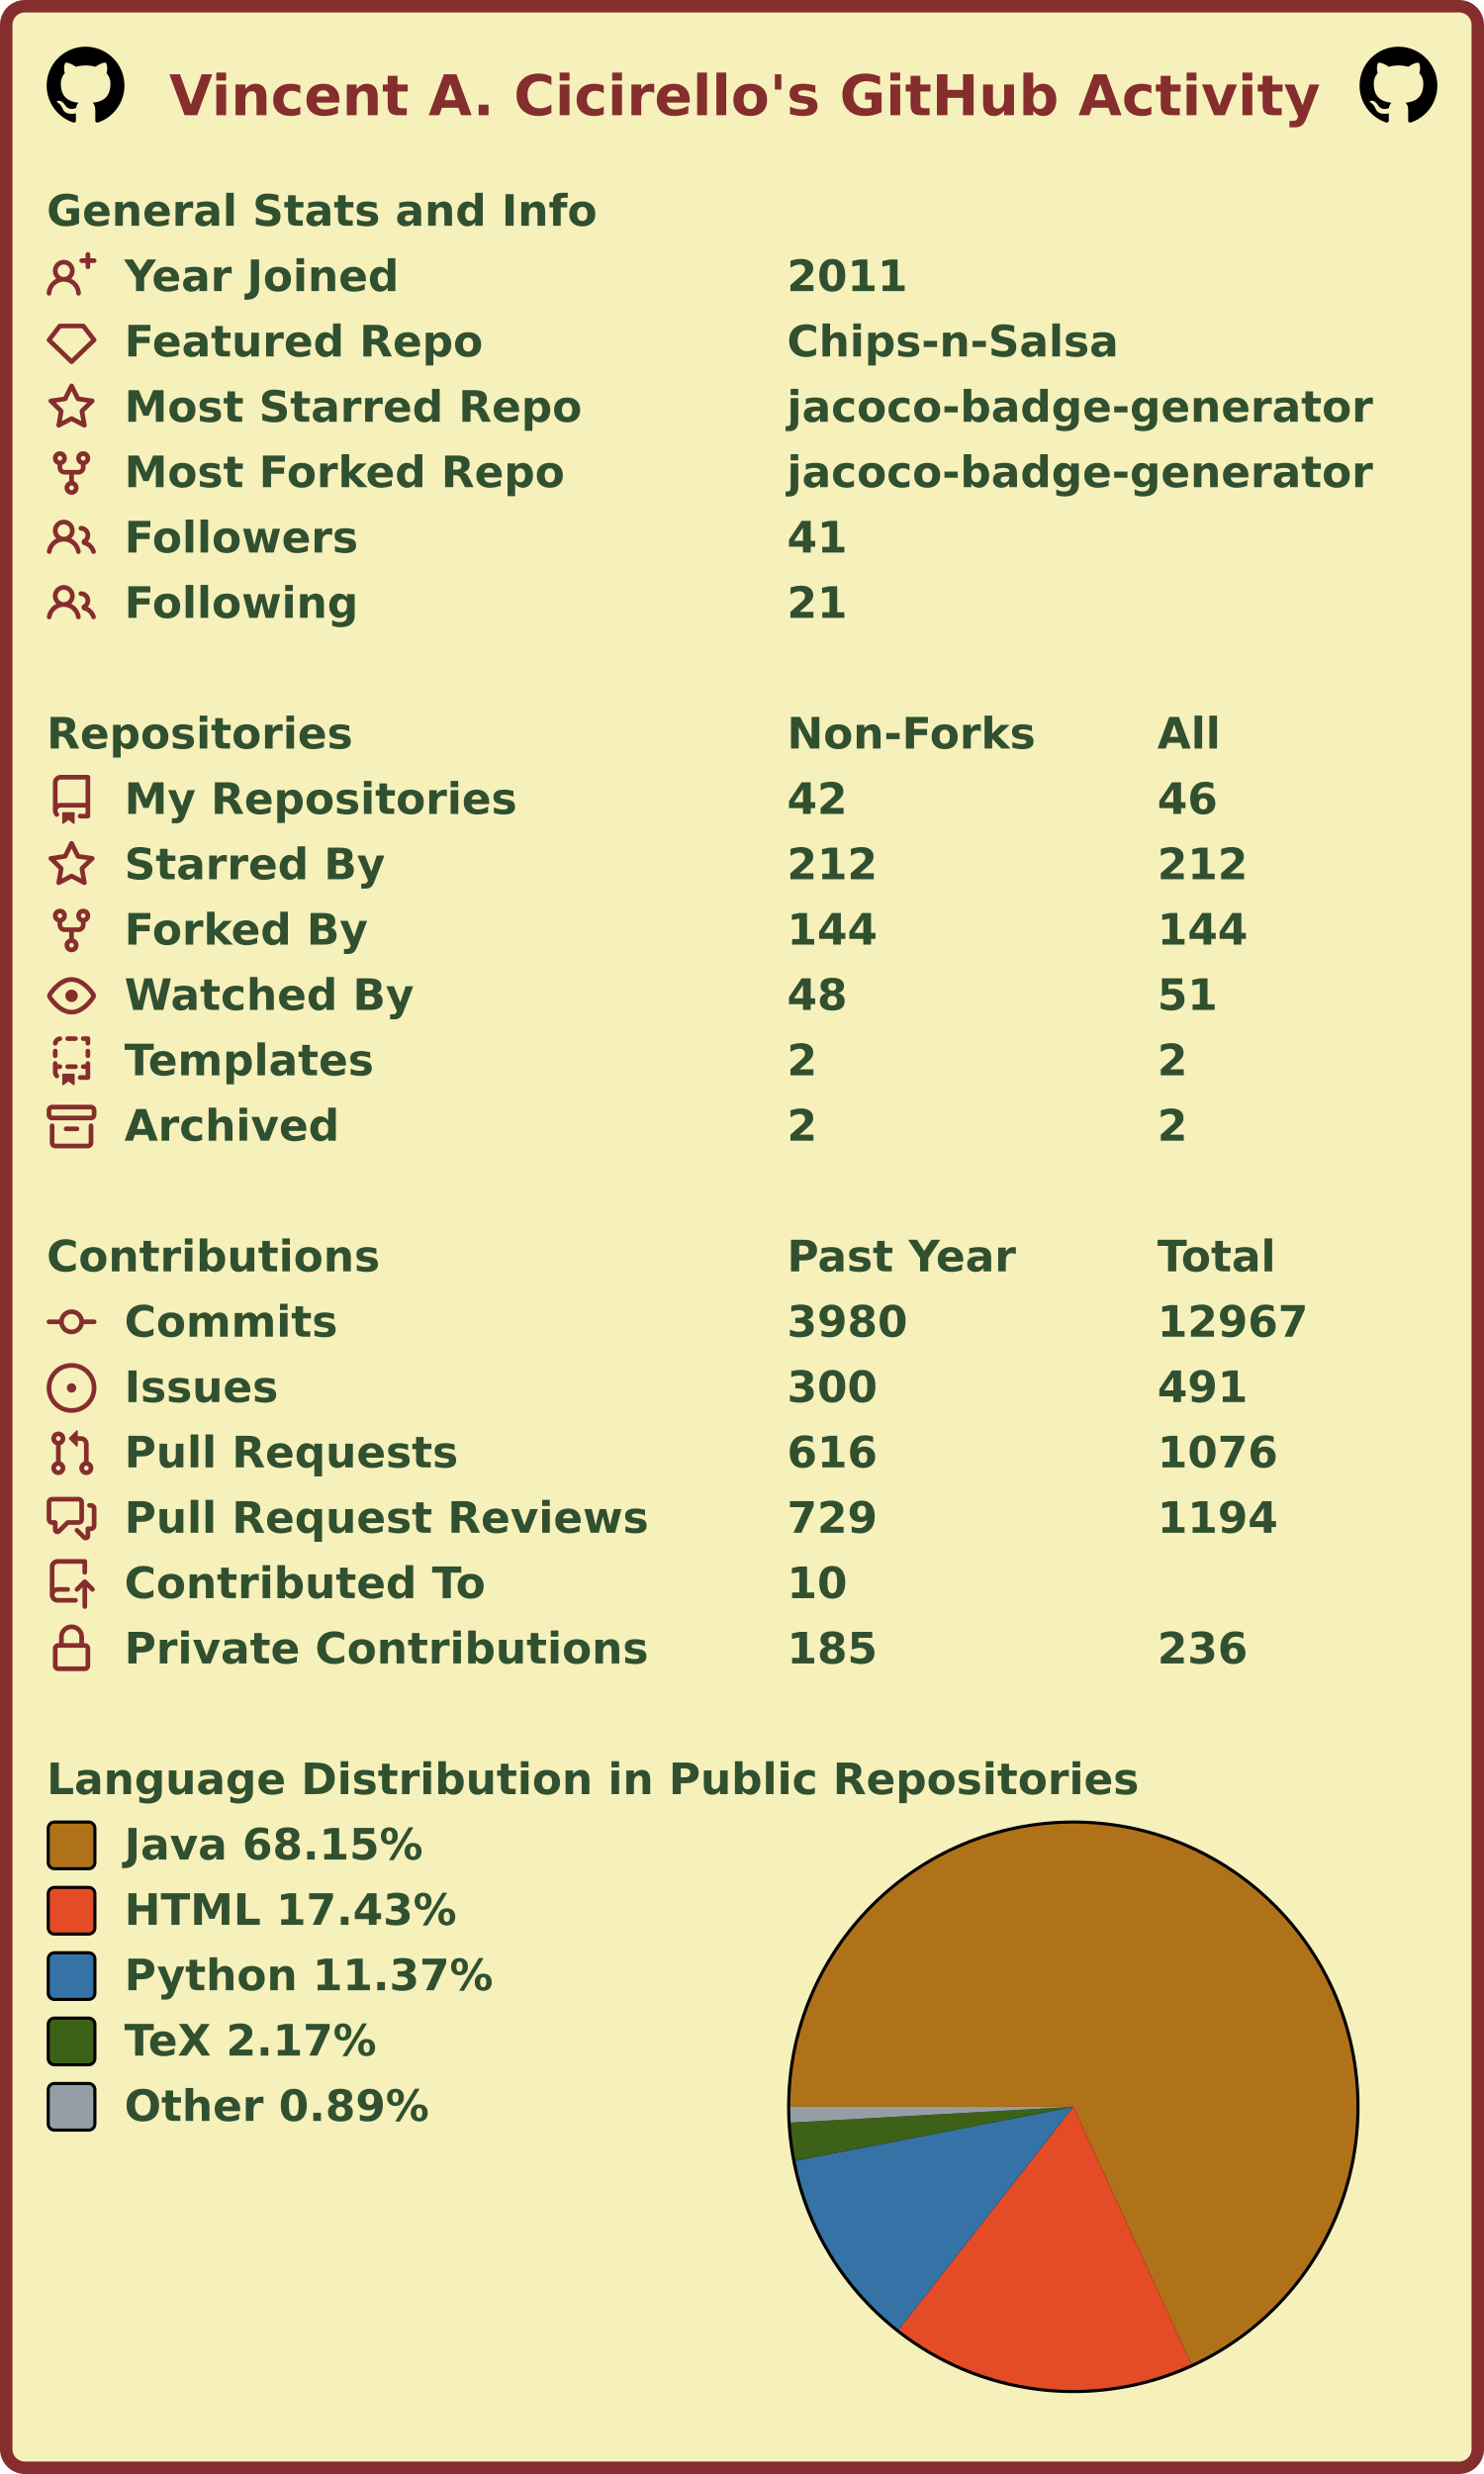
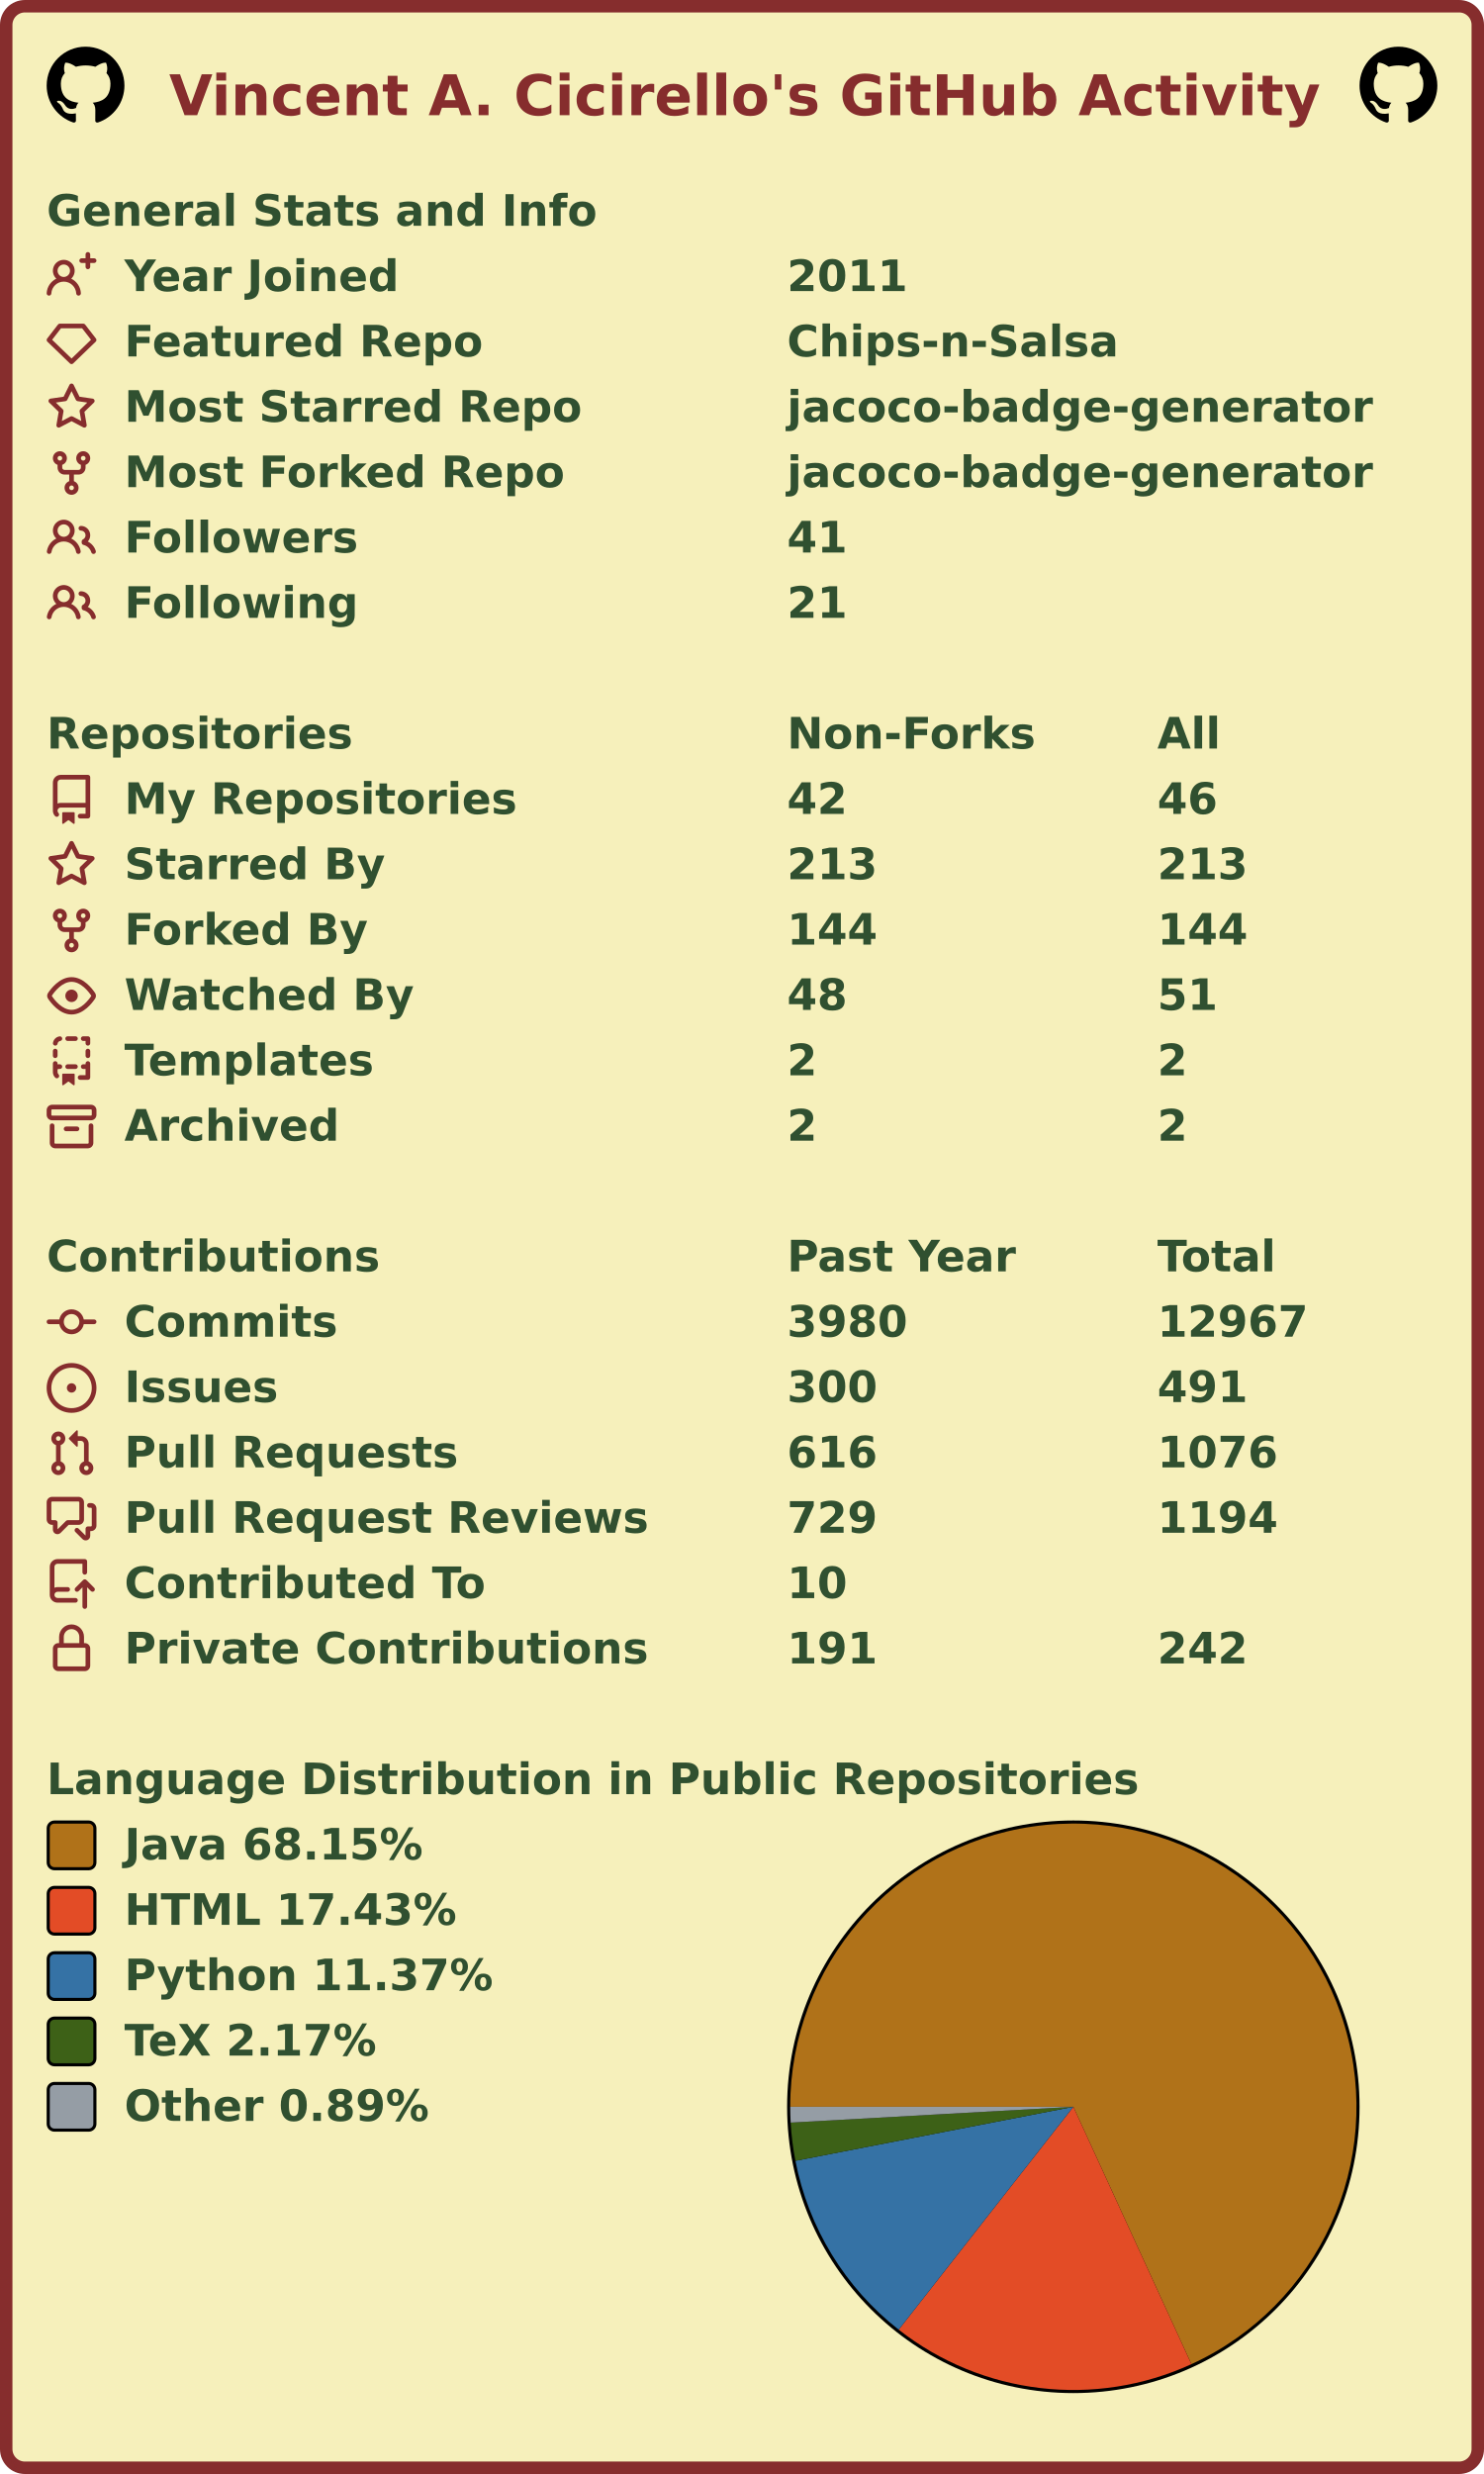
<svg xmlns="http://www.w3.org/2000/svg" width="477" height="795" viewBox="0 0 477 795" lang="en" xml:lang="en">
  <rect x="2" y="2" stroke-width="4" rx="6" width="473" height="791" stroke="#862d2d" fill="#f6f0bb" />
  <g font-weight="600" font-size="110pt" font-family="Verdana,Geneva,DejaVu Sans,sans-serif" text-rendering="geometricPrecision">
    <text x="442" y="301" lengthAdjust="spacingAndGlyphs" textLength="2985" transform="scale(0.123)" fill="#862d2d">Vincent A. Cicirello's GitHub Activity</text>
    <svg x="15" y="15" width="25" height="25" viewBox="0 0 16 16">
      <path fill="#000000" fill-rule="evenodd" d="M8 0C3.58 0 0 3.58 0 8c0 3.54 2.29 6.53 5.47 7.59.4.07.55-.17.55-.38 0-.19-.01-.82-.01-1.49-2.01.37-2.53-.49-2.69-.94-.09-.23-.48-.94-.82-1.13-.28-.15-.68-.52-.01-.53.63-.01 1.08.58 1.23.82.72 1.21 1.87.87 2.33.66.07-.52.28-.87.51-1.07-1.78-.2-3.64-.89-3.64-3.95 0-.87.31-1.59.82-2.15-.08-.2-.36-1.02.08-2.12 0 0 .67-.21 2.2.82.64-.18 1.32-.27 2-.27.68 0 1.36.09 2 .27 1.53-1.04 2.2-.82 2.2-.82.44 1.1.16 1.92.08 2.12.51.56.82 1.27.82 2.15 0 3.07-1.87 3.75-3.65 3.95.29.25.54.73.54 1.48 0 1.07-.01 1.93-.01 2.2 0 .21.15.46.55.38A8.013 8.013 0 0016 8c0-4.42-3.58-8-8-8z" />
    </svg>
    <svg x="437" y="15" width="25" height="25" viewBox="0 0 16 16">
      <path fill="#000000" fill-rule="evenodd" d="M8 0C3.58 0 0 3.58 0 8c0 3.54 2.29 6.53 5.47 7.59.4.07.55-.17.55-.38 0-.19-.01-.82-.01-1.49-2.01.37-2.53-.49-2.69-.94-.09-.23-.48-.94-.82-1.13-.28-.15-.68-.52-.01-.53.63-.01 1.08.58 1.23.82.72 1.21 1.87.87 2.33.66.07-.52.28-.87.51-1.07-1.78-.2-3.64-.89-3.64-3.95 0-.87.31-1.59.82-2.15-.08-.2-.36-1.02.08-2.12 0 0 .67-.21 2.2.82.64-.18 1.32-.27 2-.27.68 0 1.36.09 2 .27 1.53-1.04 2.2-.82 2.2-.82.44 1.1.16 1.92.08 2.12.51.56.82 1.27.82 2.15 0 3.07-1.87 3.75-3.65 3.95.29.25.54.73.54 1.48 0 1.07-.01 1.93-.01 2.2 0 .21.15.46.55.38A8.013 8.013 0 0016 8c0-4.42-3.58-8-8-8z" />
    </svg>
    <g transform="translate(0, 60)" fill="#305030">
      <g transform="translate(15, 0)">
        <g transform="scale(0.095)">
          <text x="0" y="132" textLength="1851" lengthAdjust="spacingAndGlyphs">General Stats and Info</text>
        </g>
      </g>
      <g transform="translate(15, 21)">
        <path fill="#862d2d" fill-rule="evenodd" d="M13.25 0a.75.75 0 01.75.75V2h1.25a.75.75 0 010 1.5H14v1.25a.75.75 0 01-1.5 0V3.5h-1.25a.75.75 0 010-1.5h1.25V.75a.75.75 0 01.75-.75zM5.5 4a2 2 0 100 4 2 2 0 000-4zm2.4 4.548a3.5 3.5 0 10-4.799 0 5.527 5.527 0 00-3.1 4.66.75.75 0 101.498.085A4.01 4.01 0 015.5 9.5a4.01 4.01 0 014.001 3.793.75.75 0 101.498-.086 5.527 5.527 0 00-3.1-4.659z" />
        <g transform="scale(0.095)">
          <text lengthAdjust="spacingAndGlyphs" textLength="932" x="263" y="132">Year Joined</text>
          <text lengthAdjust="spacingAndGlyphs" textLength="420" x="2505" y="132">2011</text>
        </g>
      </g>
      <g transform="translate(15, 42)">
        <path fill="#862d2d" fill-rule="evenodd" d="M3.637 2.291A.75.75 0 014.23 2h7.54a.75.75 0 01.593.291l3.48 4.5a.75.75 0 01-.072.999l-7.25 7a.75.75 0 01-1.042 0l-7.25-7a.75.75 0 01-.072-.999l3.48-4.5zM4.598 3.5L1.754 7.177 8 13.207l6.246-6.03L11.402 3.5H4.598z" />
        <g transform="scale(0.095)">
          <text lengthAdjust="spacingAndGlyphs" textLength="1215" x="263" y="132">Featured Repo</text>
          <text lengthAdjust="spacingAndGlyphs" textLength="1120" x="2505" y="132">Chips-n-Salsa</text>
        </g>
      </g>
      <g transform="translate(15, 63)">
        <path fill="#862d2d" fill-rule="evenodd" d="M8 .25a.75.75 0 01.673.418l1.882 3.815 4.21.612a.75.75 0 01.416 1.279l-3.046 2.97.719 4.192a.75.75 0 01-1.088.791L8 12.347l-3.766 1.98a.75.75 0 01-1.088-.79l.72-4.194L.818 6.374a.75.75 0 01.416-1.28l4.21-.611L7.327.668A.75.75 0 018 .25zm0 2.445L6.615 5.5a.75.75 0 01-.564.41l-3.097.45 2.24 2.184a.75.75 0 01.216.664l-.528 3.084 2.769-1.456a.75.75 0 01.698 0l2.77 1.456-.53-3.084a.75.75 0 01.216-.664l2.24-2.183-3.096-.45a.75.75 0 01-.564-.41L8 2.694v.001z" />
        <g transform="scale(0.095)">
          <text lengthAdjust="spacingAndGlyphs" textLength="1532" x="263" y="132">Most Starred Repo</text>
          <text lengthAdjust="spacingAndGlyphs" textLength="1986" x="2505" y="132">jacoco-badge-generator</text>
        </g>
      </g>
      <g transform="translate(15, 84)">
        <path fill="#862d2d" fill-rule="evenodd" d="M5 3.25a.75.75 0 11-1.5 0 .75.75 0 011.5 0zm0 2.122a2.25 2.25 0 10-1.5 0v.878A2.25 2.25 0 005.75 8.5h1.5v2.128a2.251 2.251 0 101.5 0V8.5h1.5a2.25 2.25 0 002.25-2.25v-.878a2.25 2.25 0 10-1.5 0v.878a.75.75 0 01-.75.75h-4.5A.75.75 0 015 6.25v-.878zm3.75 7.378a.75.75 0 11-1.5 0 .75.75 0 011.5 0zm3-8.75a.75.75 0 100-1.5.75.75 0 000 1.5z" />
        <g transform="scale(0.095)">
          <text lengthAdjust="spacingAndGlyphs" textLength="1485" x="263" y="132">Most Forked Repo</text>
          <text lengthAdjust="spacingAndGlyphs" textLength="1986" x="2505" y="132">jacoco-badge-generator</text>
        </g>
      </g>
      <g transform="translate(15, 105)">
        <path fill="#862d2d" fill-rule="evenodd" d="M5.5 3.5a2 2 0 100 4 2 2 0 000-4zM2 5.5a3.5 3.5 0 115.898 2.549 5.507 5.507 0 013.034 4.084.75.75 0 11-1.482.235 4.001 4.001 0 00-7.9 0 .75.75 0 01-1.482-.236A5.507 5.507 0 013.102 8.05 3.49 3.49 0 012 5.5zM11 4a.75.75 0 100 1.5 1.5 1.5 0 01.666 2.844.75.75 0 00-.416.672v.352a.75.75 0 00.574.73c1.2.289 2.162 1.2 2.522 2.372a.75.75 0 101.434-.44 5.01 5.01 0 00-2.56-3.012A3 3 0 0011 4z" />
        <g transform="scale(0.095)">
          <text lengthAdjust="spacingAndGlyphs" textLength="778" x="263" y="132">Followers</text>
          <text lengthAdjust="spacingAndGlyphs" textLength="210" x="2505" y="132">41</text>
        </g>
      </g>
      <g transform="translate(15, 126)">
        <path fill="#862d2d" fill-rule="evenodd" d="M5.5 3.5a2 2 0 100 4 2 2 0 000-4zM2 5.5a3.5 3.5 0 115.898 2.549 5.507 5.507 0 013.034 4.084.75.75 0 11-1.482.235 4.001 4.001 0 00-7.9 0 .75.75 0 01-1.482-.236A5.507 5.507 0 013.102 8.05 3.49 3.49 0 012 5.5zM11 4a.75.75 0 100 1.5 1.5 1.5 0 01.666 2.844.75.75 0 00-.416.672v.352a.75.75 0 00.574.73c1.2.289 2.162 1.2 2.522 2.372a.75.75 0 101.434-.44 5.01 5.01 0 00-2.56-3.012A3 3 0 0011 4z" />
        <g transform="scale(0.095)">
          <text lengthAdjust="spacingAndGlyphs" textLength="780" x="263" y="132">Following</text>
          <text lengthAdjust="spacingAndGlyphs" textLength="210" x="2505" y="132">21</text>
        </g>
      </g>
    </g>
    <g transform="translate(0, 228)" fill="#305030">
      <g transform="translate(15, 0)">
        <g transform="scale(0.095)">
          <text x="0" y="132" textLength="1020" lengthAdjust="spacingAndGlyphs">Repositories</text>
          <text x="2505" y="132" textLength="832" lengthAdjust="spacingAndGlyphs">Non-Forks</text>
          <text x="3758" y="132" textLength="206" lengthAdjust="spacingAndGlyphs">All</text>
        </g>
      </g>
      <g transform="translate(15, 21)">
        <path fill="#862d2d" fill-rule="evenodd" d="M2 2.5A2.5 2.5 0 014.5 0h8.75a.75.75 0 01.75.75v12.5a.75.75 0 01-.75.75h-2.5a.75.75 0 110-1.5h1.75v-2h-8a1 1 0 00-.714 1.7.75.75 0 01-1.072 1.05A2.495 2.495 0 012 11.5v-9zm10.5-1V9h-8c-.356 0-.694.074-1 .208V2.5a1 1 0 011-1h8zM5 12.25v3.25a.25.25 0 00.4.2l1.45-1.087a.25.25 0 01.3 0L8.6 15.7a.25.25 0 00.4-.2v-3.25a.25.25 0 00-.25-.25h-3.5a.25.25 0 00-.25.25z" />
        <g transform="scale(0.095)">
          <text lengthAdjust="spacingAndGlyphs" textLength="1312" x="263" y="132">My Repositories</text>
          <text lengthAdjust="spacingAndGlyphs" textLength="210" x="2505" y="132">42</text>
          <text lengthAdjust="spacingAndGlyphs" textLength="210" x="3758" y="132">46</text>
        </g>
      </g>
      <g transform="translate(15, 42)">
        <path fill="#862d2d" fill-rule="evenodd" d="M8 .25a.75.75 0 01.673.418l1.882 3.815 4.21.612a.75.75 0 01.416 1.279l-3.046 2.97.719 4.192a.75.75 0 01-1.088.791L8 12.347l-3.766 1.98a.75.75 0 01-1.088-.79l.72-4.194L.818 6.374a.75.75 0 01.416-1.28l4.21-.611L7.327.668A.75.75 0 018 .25zm0 2.445L6.615 5.5a.75.75 0 01-.564.41l-3.097.45 2.24 2.184a.75.75 0 01.216.664l-.528 3.084 2.769-1.456a.75.75 0 01.698 0l2.77 1.456-.53-3.084a.75.75 0 01.216-.664l2.24-2.183-3.096-.45a.75.75 0 01-.564-.41L8 2.694v.001z" />
        <g transform="scale(0.095)">
          <text lengthAdjust="spacingAndGlyphs" textLength="874" x="263" y="132">Starred By</text>
-           <text lengthAdjust="spacingAndGlyphs" textLength="315" x="2505" y="132">212</text>
-           <text lengthAdjust="spacingAndGlyphs" textLength="315" x="3758" y="132">212</text>
+           <text lengthAdjust="spacingAndGlyphs" textLength="315" x="2505" y="132">213</text>
+           <text lengthAdjust="spacingAndGlyphs" textLength="315" x="3758" y="132">213</text>
        </g>
      </g>
      <g transform="translate(15, 63)">
        <path fill="#862d2d" fill-rule="evenodd" d="M5 3.25a.75.75 0 11-1.5 0 .75.75 0 011.5 0zm0 2.122a2.25 2.25 0 10-1.5 0v.878A2.25 2.25 0 005.75 8.5h1.5v2.128a2.251 2.251 0 101.5 0V8.5h1.5a2.25 2.25 0 002.25-2.25v-.878a2.25 2.25 0 10-1.5 0v.878a.75.75 0 01-.75.75h-4.5A.75.75 0 015 6.25v-.878zm3.75 7.378a.75.75 0 11-1.5 0 .75.75 0 011.5 0zm3-8.75a.75.75 0 100-1.5.75.75 0 000 1.5z" />
        <g transform="scale(0.095)">
          <text lengthAdjust="spacingAndGlyphs" textLength="828" x="263" y="132">Forked By</text>
          <text lengthAdjust="spacingAndGlyphs" textLength="315" x="2505" y="132">144</text>
          <text lengthAdjust="spacingAndGlyphs" textLength="315" x="3758" y="132">144</text>
        </g>
      </g>
      <g transform="translate(15, 84)">
        <path fill="#862d2d" fill-rule="evenodd" d="M1.679 7.932c.412-.621 1.242-1.75 2.366-2.717C5.175 4.242 6.527 3.5 8 3.5c1.473 0 2.824.742 3.955 1.715 1.124.967 1.954 2.096 2.366 2.717a.119.119 0 010 .136c-.412.621-1.242 1.75-2.366 2.717C10.825 11.758 9.473 12.5 8 12.5c-1.473 0-2.824-.742-3.955-1.715C2.92 9.818 2.09 8.69 1.679 8.068a.119.119 0 010-.136zM8 2c-1.981 0-3.67.992-4.933 2.078C1.797 5.169.88 6.423.43 7.1a1.619 1.619 0 000 1.798c.45.678 1.367 1.932 2.637 3.024C4.329 13.008 6.019 14 8 14c1.981 0 3.67-.992 4.933-2.078 1.27-1.091 2.187-2.345 2.637-3.023a1.619 1.619 0 000-1.798c-.45-.678-1.367-1.932-2.637-3.023C11.671 2.992 9.981 2 8 2zm0 8a2 2 0 100-4 2 2 0 000 4z" />
        <g transform="scale(0.095)">
          <text lengthAdjust="spacingAndGlyphs" textLength="993" x="263" y="132">Watched By</text>
          <text lengthAdjust="spacingAndGlyphs" textLength="210" x="2505" y="132">48</text>
          <text lengthAdjust="spacingAndGlyphs" textLength="210" x="3758" y="132">51</text>
        </g>
      </g>
      <g transform="translate(15, 105)">
        <path fill="#862d2d" fill-rule="evenodd" d="M6 .75A.75.75 0 016.75 0h2.5a.75.75 0 010 1.5h-2.5A.75.75 0 016 .75zm5 0a.75.75 0 01.75-.75h1.5a.75.75 0 01.75.75v1.5a.75.75 0 01-1.5 0V1.5h-.75A.75.75 0 0111 .75zM4.992.662a.75.75 0 01-.636.848c-.436.063-.783.41-.846.846a.75.75 0 01-1.485-.212A2.501 2.501 0 014.144.025a.75.75 0 01.848.637zM2.75 4a.75.75 0 01.75.75v1.5a.75.75 0 01-1.5 0v-1.5A.75.75 0 012.75 4zm10.5 0a.75.75 0 01.75.75v1.5a.75.75 0 01-1.5 0v-1.5a.75.75 0 01.75-.75zM2.75 8a.75.75 0 01.75.75v.268A1.72 1.72 0 013.75 9h.5a.75.75 0 010 1.5h-.5a.25.25 0 00-.25.25v.75c0 .28.114.532.3.714a.75.75 0 01-1.05 1.072A2.495 2.495 0 012 11.5V8.75A.75.75 0 012.75 8zm10.5 0a.75.75 0 01.75.75v4.5a.75.75 0 01-.75.75h-2.5a.75.75 0 010-1.5h1.75v-2h-.75a.75.75 0 010-1.5h.75v-.25a.75.75 0 01.75-.75zM6 9.75A.75.75 0 016.75 9h2.5a.75.75 0 010 1.5h-2.5A.75.75 0 016 9.75zm-1 2.5v3.25a.25.25 0 00.4.2l1.45-1.087a.25.25 0 01.3 0L8.6 15.7a.25.25 0 00.4-.2v-3.25a.25.25 0 00-.25-.25h-3.5a.25.25 0 00-.25.25z" />
        <g transform="scale(0.095)">
          <text lengthAdjust="spacingAndGlyphs" textLength="868" x="263" y="132">Templates</text>
          <text lengthAdjust="spacingAndGlyphs" textLength="105" x="2505" y="132">2</text>
          <text lengthAdjust="spacingAndGlyphs" textLength="105" x="3758" y="132">2</text>
        </g>
      </g>
      <g transform="translate(15, 126)">
        <path fill="#862d2d" fill-rule="evenodd" d="M1.75 2.5a.25.25 0 00-.25.25v1.5c0 .138.112.25.25.25h12.5a.25.25 0 00.25-.25v-1.5a.25.25 0 00-.25-.25H1.75zM0 2.75C0 1.784.784 1 1.75 1h12.5c.966 0 1.75.784 1.75 1.75v1.5A1.75 1.75 0 0114.25 6H1.75A1.75 1.75 0 010 4.25v-1.5zM1.75 7a.75.75 0 01.75.75v5.5c0 .138.112.25.25.25h10.5a.25.25 0 00.25-.25v-5.5a.75.75 0 111.5 0v5.5A1.75 1.75 0 0113.25 15H2.75A1.75 1.75 0 011 13.25v-5.5A.75.75 0 011.75 7zm4.5 1a.75.75 0 000 1.5h3.5a.75.75 0 100-1.5h-3.5z" />
        <g transform="scale(0.095)">
          <text lengthAdjust="spacingAndGlyphs" textLength="726" x="263" y="132">Archived</text>
          <text lengthAdjust="spacingAndGlyphs" textLength="105" x="2505" y="132">2</text>
          <text lengthAdjust="spacingAndGlyphs" textLength="105" x="3758" y="132">2</text>
        </g>
      </g>
    </g>
    <g transform="translate(0, 396)" fill="#305030">
      <g transform="translate(15, 0)">
        <g transform="scale(0.095)">
          <text x="0" y="132" textLength="1112" lengthAdjust="spacingAndGlyphs">Contributions</text>
          <text x="2505" y="132" textLength="774" lengthAdjust="spacingAndGlyphs">Past Year</text>
          <text x="3758" y="132" textLength="414" lengthAdjust="spacingAndGlyphs">Total</text>
        </g>
      </g>
      <g transform="translate(15, 21)">
        <path fill="#862d2d" fill-rule="evenodd" d="M10.5 7.75a2.5 2.5 0 11-5 0 2.5 2.5 0 015 0zm1.43.75a4.002 4.002 0 01-7.86 0H.75a.75.75 0 110-1.5h3.32a4.001 4.001 0 017.86 0h3.32a.75.75 0 110 1.5h-3.32z" />
        <g transform="scale(0.095)">
          <text lengthAdjust="spacingAndGlyphs" textLength="734" x="263" y="132">Commits</text>
          <text lengthAdjust="spacingAndGlyphs" textLength="420" x="2505" y="132">3980</text>
          <text lengthAdjust="spacingAndGlyphs" textLength="525" x="3758" y="132">12967</text>
        </g>
      </g>
      <g transform="translate(15, 42)">
        <path fill="#862d2d" d="M8 9.5a1.5 1.5 0 100-3 1.5 1.5 0 000 3z" />
        <path fill="#862d2d" fill-rule="evenodd" d="M8 0a8 8 0 100 16A8 8 0 008 0zM1.5 8a6.5 6.5 0 1113 0 6.5 6.5 0 01-13 0z" />
        <g transform="scale(0.095)">
          <text lengthAdjust="spacingAndGlyphs" textLength="512" x="263" y="132">Issues</text>
          <text lengthAdjust="spacingAndGlyphs" textLength="315" x="2505" y="132">300</text>
          <text lengthAdjust="spacingAndGlyphs" textLength="315" x="3758" y="132">491</text>
        </g>
      </g>
      <g transform="translate(15, 63)">
        <path fill="#862d2d" fill-rule="evenodd" d="M7.177 3.073L9.573.677A.25.25 0 0110 .854v4.792a.25.25 0 01-.427.177L7.177 3.427a.25.25 0 010-.354zM3.75 2.5a.75.75 0 100 1.5.75.75 0 000-1.5zm-2.25.75a2.25 2.25 0 113 2.122v5.256a2.251 2.251 0 11-1.5 0V5.372A2.25 2.25 0 011.5 3.25zM11 2.5h-1V4h1a1 1 0 011 1v5.628a2.251 2.251 0 101.5 0V5A2.5 2.5 0 0011 2.5zm1 10.25a.75.75 0 111.5 0 .75.75 0 01-1.5 0zM3.75 12a.75.75 0 100 1.5.75.75 0 000-1.5z" />
        <g transform="scale(0.095)">
          <text lengthAdjust="spacingAndGlyphs" textLength="1113" x="263" y="132">Pull Requests</text>
          <text lengthAdjust="spacingAndGlyphs" textLength="315" x="2505" y="132">616</text>
          <text lengthAdjust="spacingAndGlyphs" textLength="420" x="3758" y="132">1076</text>
        </g>
      </g>
      <g transform="translate(15, 84)">
        <path fill="#862d2d" fill-rule="evenodd" d="M1.5 2.75a.25.25 0 01.25-.25h8.5a.25.25 0 01.25.25v5.5a.25.25 0 01-.25.25h-3.5a.75.75 0 00-.53.22L3.5 11.44V9.25a.75.75 0 00-.75-.75h-1a.25.25 0 01-.25-.25v-5.5zM1.75 1A1.75 1.75 0 000 2.75v5.5C0 9.216.784 10 1.75 10H2v1.543a1.457 1.457 0 002.487 1.03L7.061 10h3.189A1.75 1.75 0 0012 8.25v-5.5A1.75 1.75 0 0010.25 1h-8.5zM14.5 4.75a.25.25 0 00-.25-.25h-.5a.75.75 0 110-1.5h.5c.966 0 1.75.784 1.75 1.75v5.5A1.75 1.75 0 0114.25 12H14v1.543a1.457 1.457 0 01-2.487 1.03L9.22 12.28a.75.75 0 111.06-1.06l2.22 2.22v-2.19a.75.75 0 01.75-.75h1a.25.25 0 00.25-.25v-5.5z" />
        <g transform="scale(0.095)">
          <text lengthAdjust="spacingAndGlyphs" textLength="1762" x="263" y="132">Pull Request Reviews</text>
          <text lengthAdjust="spacingAndGlyphs" textLength="315" x="2505" y="132">729</text>
          <text lengthAdjust="spacingAndGlyphs" textLength="420" x="3758" y="132">1194</text>
        </g>
      </g>
      <g transform="translate(15, 105)">
        <path fill="#862d2d" fill-rule="evenodd" d="M1 2.5A2.5 2.5 0 013.5 0h8.75a.75.75 0 01.75.75v3.5a.75.75 0 01-1.5 0V1.5h-8a1 1 0 00-1 1v6.708A2.492 2.492 0 013.5 9h3.25a.75.75 0 010 1.5H3.5a1 1 0 100 2h5.75a.75.75 0 010 1.5H3.5A2.5 2.5 0 011 11.5v-9zm13.23 7.79a.75.75 0 001.06-1.06l-2.505-2.505a.75.75 0 00-1.06 0L9.22 9.229a.75.75 0 001.06 1.061l1.225-1.224v6.184a.75.75 0 001.5 0V9.066l1.224 1.224z" />
        <g transform="scale(0.095)">
          <text lengthAdjust="spacingAndGlyphs" textLength="1234" x="263" y="132">Contributed To</text>
          <text lengthAdjust="spacingAndGlyphs" textLength="210" x="2505" y="132">10</text>
        </g>
      </g>
      <g transform="translate(15, 126)">
        <path fill="#862d2d" fill-rule="evenodd" d="M4 4v2h-.25A1.75 1.75 0 002 7.75v5.5c0 .966.784 1.75 1.75 1.75h8.5A1.75 1.75 0 0014 13.25v-5.5A1.75 1.75 0 0012.25 6H12V4a4 4 0 10-8 0zm6.5 2V4a2.5 2.5 0 00-5 0v2h5zM12 7.5h.25a.25.25 0 01.25.25v5.5a.25.25 0 01-.25.25h-8.5a.25.25 0 01-.25-.25v-5.5a.25.25 0 01.25-.25H12z" />
        <g transform="scale(0.095)">
          <text lengthAdjust="spacingAndGlyphs" textLength="1742" x="263" y="132">Private Contributions</text>
-           <text lengthAdjust="spacingAndGlyphs" textLength="315" x="2505" y="132">185</text>
-           <text lengthAdjust="spacingAndGlyphs" textLength="315" x="3758" y="132">236</text>
+           <text lengthAdjust="spacingAndGlyphs" textLength="315" x="2505" y="132">191</text>
+           <text lengthAdjust="spacingAndGlyphs" textLength="315" x="3758" y="132">242</text>
        </g>
      </g>
    </g>
    <g transform="translate(0, 564)" fill="#305030">
      <g transform="translate(15, 0)">
        <g transform="scale(0.095)">
          <text x="0" y="132" textLength="3652" lengthAdjust="spacingAndGlyphs">Language Distribution in Public Repositories</text>
        </g>
      </g>
      <g transform="translate(253, 21)">
        <circle cx="92" cy="92" r="92" fill="#000000" />
      </g>
      <g transform="translate(254, 22)">
        <g>
          <path fill-rule="evenodd" fill="#b07219" d="M 0.0,91 A 91 91 0 1 1 128.953 173.708 L 91,91 Z" />
          <path fill-rule="evenodd" fill="#e34c26" d="M 128.953,173.708 A 91 91 0 0 1 34.864 162.623 L 91,91 Z" />
          <path fill-rule="evenodd" fill="#3572A5" d="M 34.864,162.623 A 91 91 0 0 1 1.671 108.357 L 91,91 Z" />
          <path fill-rule="evenodd" fill="#3D6117" d="M 1.671,108.357 A 91 91 0 0 1 0.142 96.08 L 91,91 Z" />
          <path fill-rule="evenodd" fill="#959da5" d="M 0.142,96.08 A 91 91 0 0 1 0.0 91 L 91,91 Z" />
          <animateTransform attributeName="transform" attributeType="XML" type="rotate" from="0 91 91" to="360 91 91" dur="10s" repeatCount="indefinite" />
        </g>
      </g>
      <g transform="translate(15, 21)">
        <rect x="0.5" y="0.5" rx="2" width="15" height="15" fill="#b07219" stroke-width="1" stroke="#000000" />
        <text transform="scale(0.095)" x="263" y="132" textLength="1038" lengthAdjust="spacingAndGlyphs">Java 68.15%</text>
      </g>
      <g transform="translate(15, 42)">
        <rect x="0.5" y="0.5" rx="2" width="15" height="15" fill="#e34c26" stroke-width="1" stroke="#000000" />
        <text transform="scale(0.095)" x="263" y="132" textLength="1142" lengthAdjust="spacingAndGlyphs">HTML 17.43%</text>
      </g>
      <g transform="translate(15, 63)">
        <rect x="0.5" y="0.5" rx="2" width="15" height="15" fill="#3572A5" stroke-width="1" stroke="#000000" />
        <text transform="scale(0.095)" x="263" y="132" textLength="1254" lengthAdjust="spacingAndGlyphs">Python 11.37%</text>
      </g>
      <g transform="translate(15, 84)">
        <rect x="0.5" y="0.5" rx="2" width="15" height="15" fill="#3D6117" stroke-width="1" stroke="#000000" />
        <text transform="scale(0.095)" x="263" y="132" textLength="894" lengthAdjust="spacingAndGlyphs">TeX 2.17%</text>
      </g>
      <g transform="translate(15, 105)">
        <rect x="0.5" y="0.5" rx="2" width="15" height="15" fill="#959da5" stroke-width="1" stroke="#000000" />
        <text transform="scale(0.095)" x="263" y="132" textLength="1047" lengthAdjust="spacingAndGlyphs">Other 0.89%</text>
      </g>
    </g>
  </g>
</svg>
